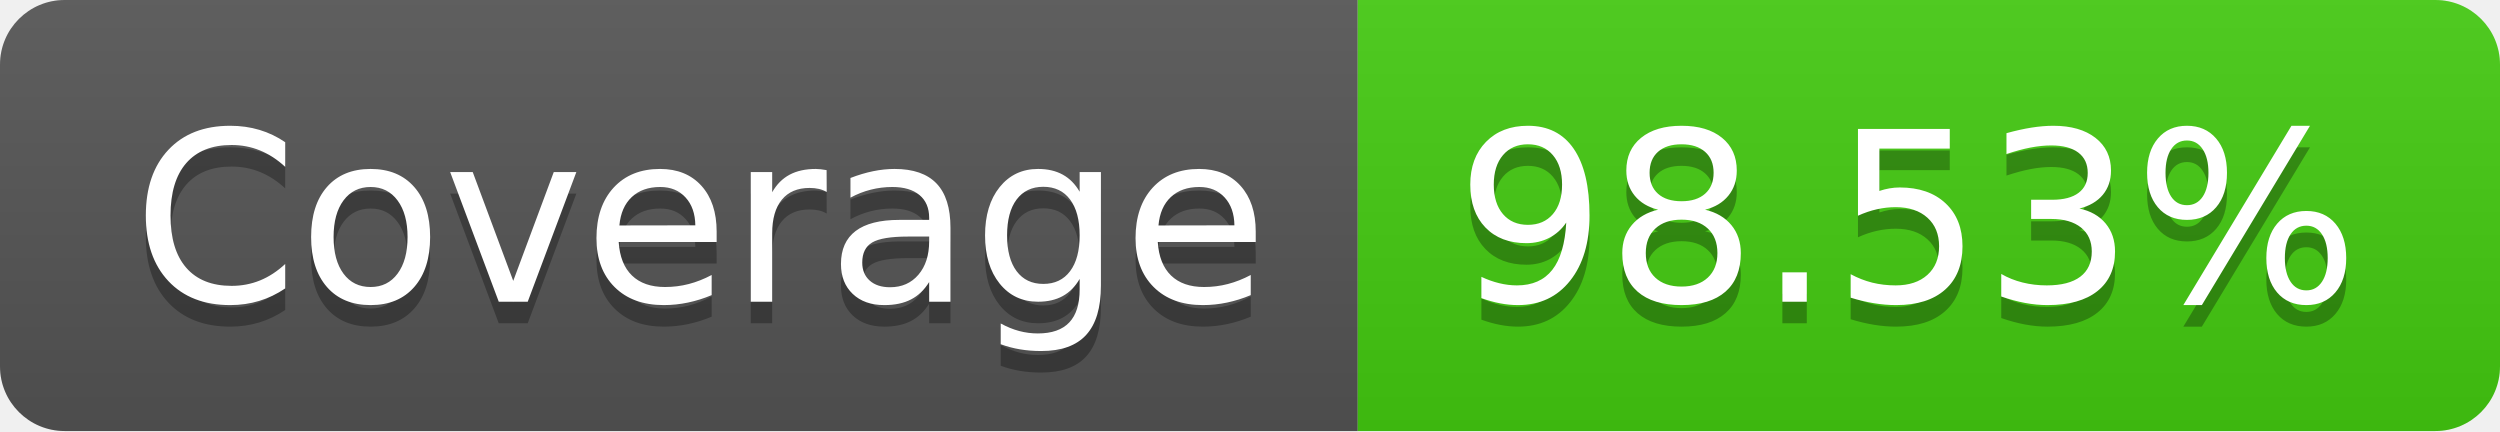
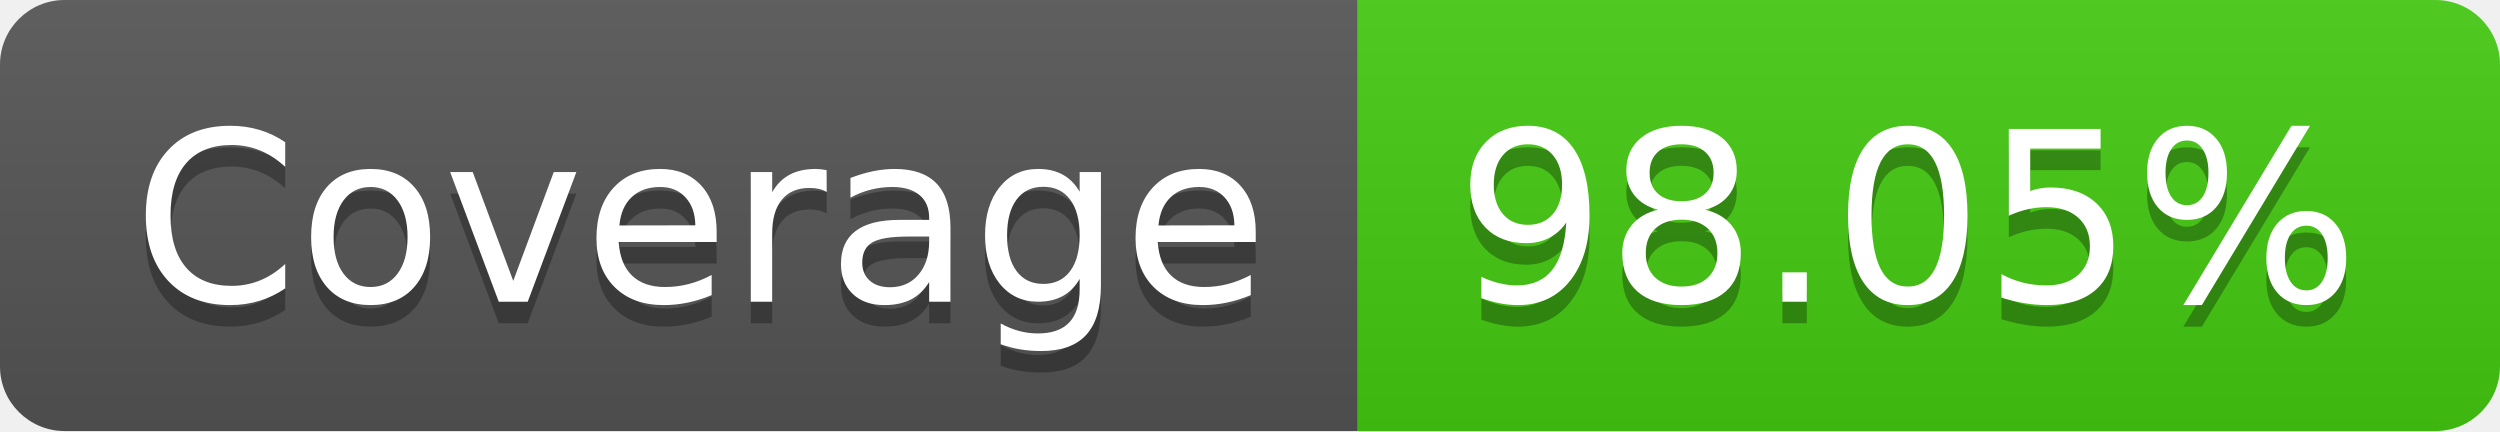
- <svg xmlns="http://www.w3.org/2000/svg" width="116" height="20" role="img" aria-label="Coverage: 98.53%">
+ <svg xmlns="http://www.w3.org/2000/svg" width="116" height="20" role="img" aria-label="Coverage: 98.05%">
  <linearGradient id="s" x2="0" y2="100%">
    <stop offset="0" stop-color="#bbb" stop-opacity=".1" />
    <stop offset="1" stop-opacity=".1" />
  </linearGradient>
  <clipPath id="r">
    <rect width="116" height="20" rx="3" fill="#fff" />
  </clipPath>
  <g clip-path="url(#r)">
    <rect width="63" height="20" fill="#555" />
    <rect x="63" width="53" height="20" fill="#4c1" />
    <rect width="116" height="20" fill="url(#s)" />
  </g>
  <g fill="#fff" text-anchor="middle" font-family="Verdana,Geneva,DejaVu Sans,sans-serif" text-rendering="geometricPrecision" font-size="110">
    <text aria-hidden="true" x="325" y="150" fill="#010101" fill-opacity=".3" transform="scale(.1)" textLength="530">Coverage</text>
    <text x="325" y="140" transform="scale(.1)" fill="#fff" textLength="530">Coverage</text>
-     <text aria-hidden="true" x="885" y="150" fill="#010101" fill-opacity=".3" transform="scale(.1)" textLength="430">98.53%</text>
-     <text x="885" y="140" transform="scale(.1)" fill="#fff" textLength="430">98.53%</text>
+     <text aria-hidden="true" x="885" y="150" fill="#010101" fill-opacity=".3" transform="scale(.1)" textLength="430">98.05%</text>
+     <text x="885" y="140" transform="scale(.1)" fill="#fff" textLength="430">98.05%</text>
  </g>
</svg>
